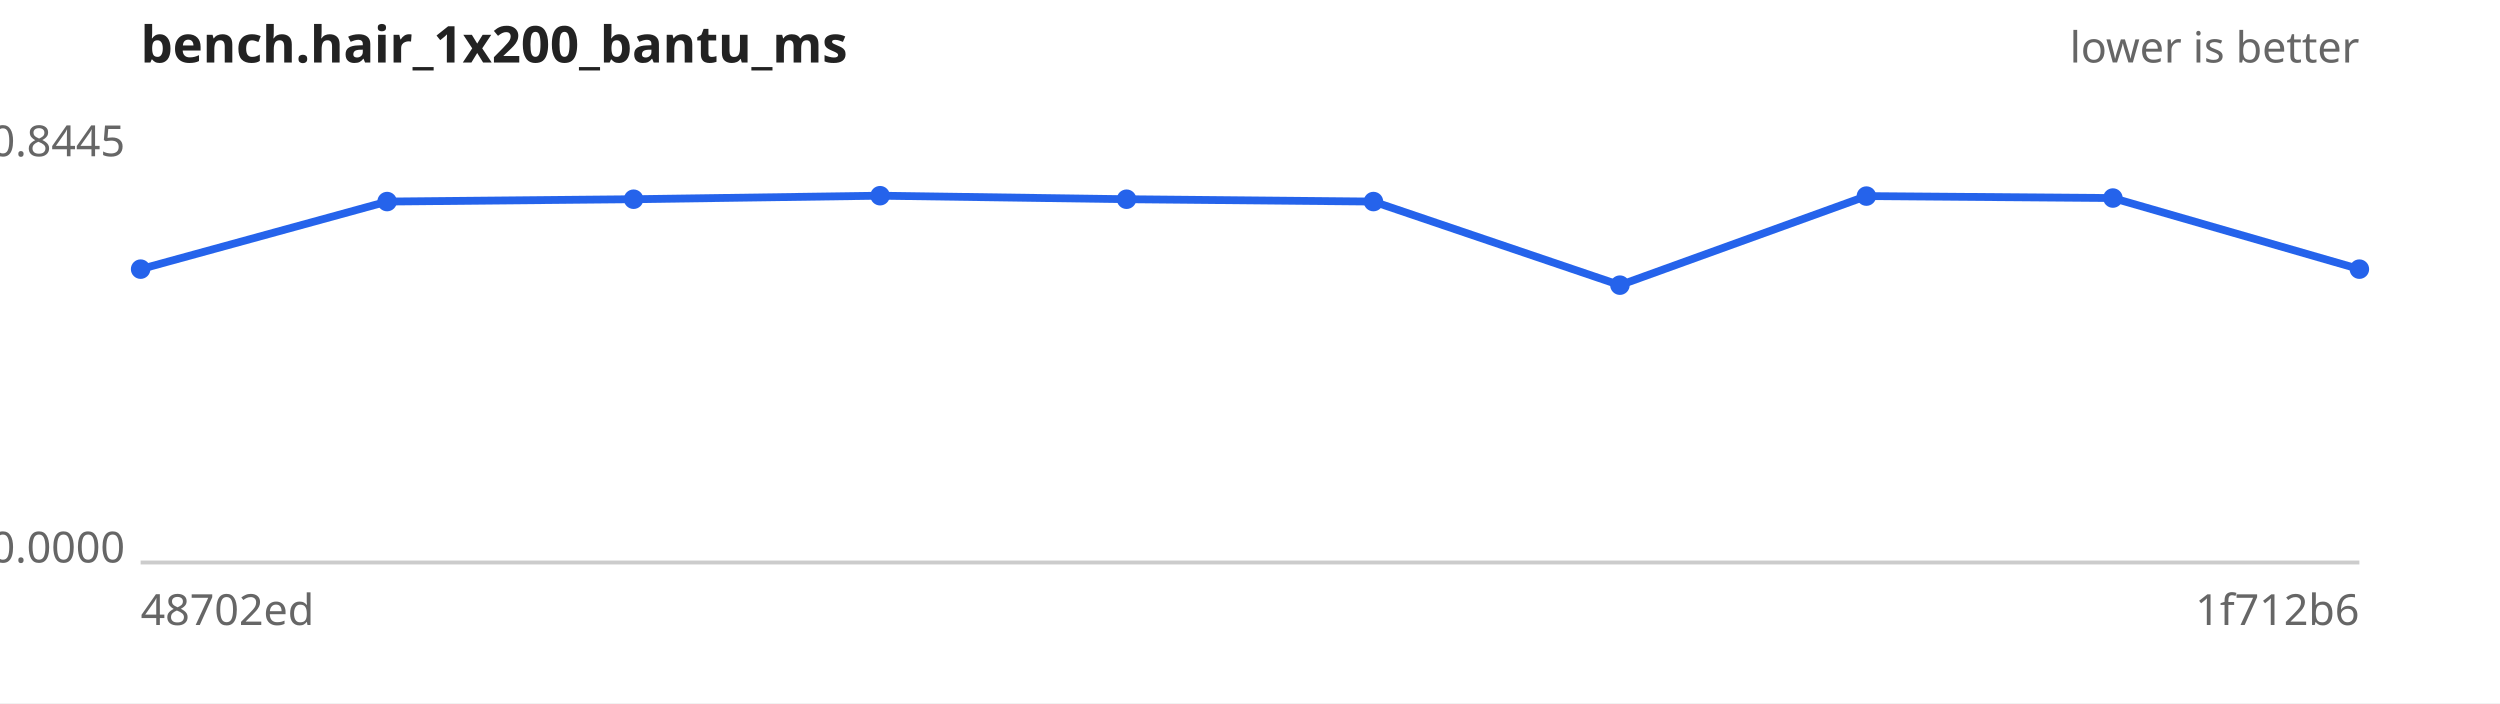
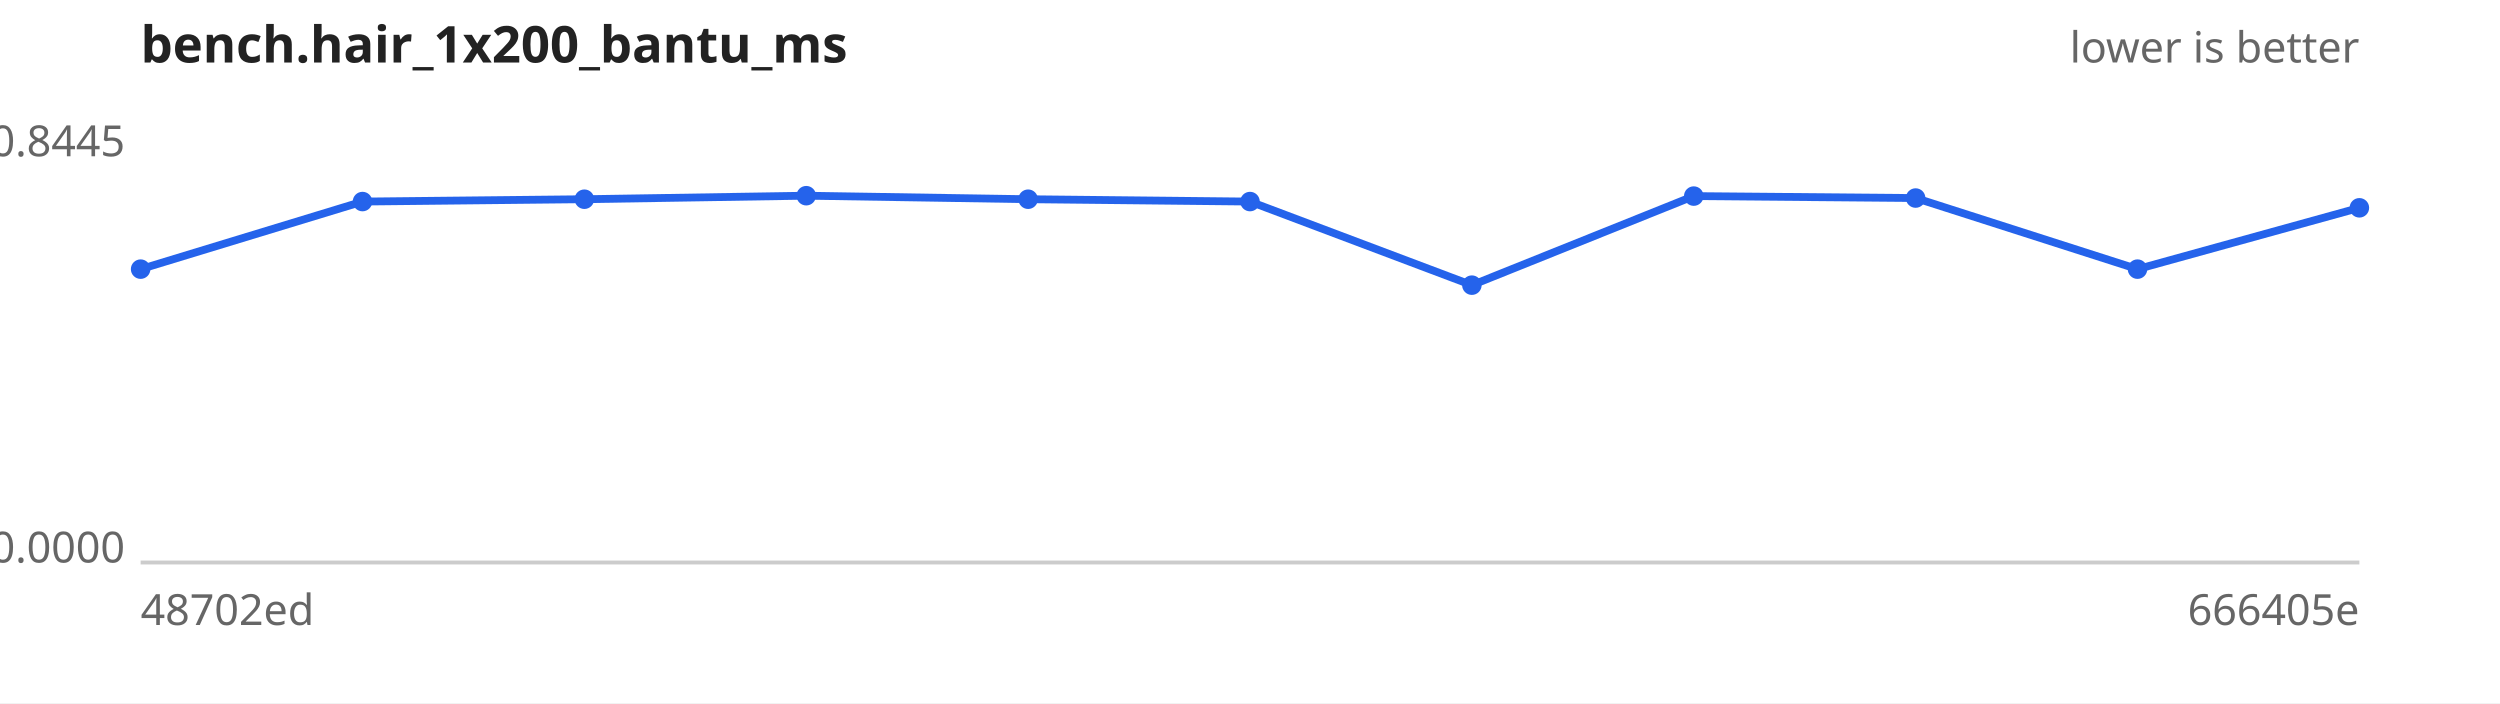
<svg xmlns="http://www.w3.org/2000/svg" width="640" height="180" viewBox="0 0 640 180" font-family="sans-serif" font-size="11">
  <rect width="640" height="180" fill="#ffffff" />
  <text x="36" y="16" font-size="13" font-weight="bold" fill="#222">bench.hair_1x200_bantu_ms</text>
  <text x="604" y="16" text-anchor="end" fill="#666">lower is better</text>
  <line x1="36" y1="144" x2="604" y2="144" stroke="#ccc" />
  <text x="32" y="40.0" text-anchor="end" fill="#666">0.8445</text>
  <text x="32" y="144.0" text-anchor="end" fill="#666">0.0000</text>
  <text x="36" y="160" fill="#666">48702ed</text>
-   <text x="604" y="160" text-anchor="end" fill="#666">1f712b6</text>
-   <path d="M36.0,68.9 L99.1,51.6 L162.2,51.0 L225.3,50.1 L288.4,51.0 L351.6,51.6 L414.7,73.0 L477.8,50.2 L540.9,50.7 L604.0,68.9" fill="none" stroke="#2563eb" stroke-width="2" />
+   <text x="604" y="160" text-anchor="end" fill="#666">666405e</text>
+   <path d="M36.0,68.9 L92.8,51.6 L149.6,51.0 L206.4,50.1 L263.2,51.0 L320.0,51.6 L376.8,73.0 L433.6,50.2 L490.4,50.7 L547.2,68.9 L604.0,53.2" fill="none" stroke="#2563eb" stroke-width="2" />
  <g fill="#2563eb">
    <circle cx="36.0" cy="68.9" r="2.5" />
-     <circle cx="99.1" cy="51.6" r="2.5" />
-     <circle cx="162.2" cy="51.0" r="2.5" />
-     <circle cx="225.3" cy="50.1" r="2.5" />
-     <circle cx="288.4" cy="51.0" r="2.5" />
-     <circle cx="351.6" cy="51.6" r="2.5" />
-     <circle cx="414.7" cy="73.0" r="2.5" />
-     <circle cx="477.8" cy="50.2" r="2.5" />
-     <circle cx="540.9" cy="50.7" r="2.5" />
-     <circle cx="604.0" cy="68.9" r="2.5" />
+     <circle cx="92.8" cy="51.6" r="2.5" />
+     <circle cx="149.6" cy="51.0" r="2.5" />
+     <circle cx="206.4" cy="50.1" r="2.5" />
+     <circle cx="263.2" cy="51.0" r="2.5" />
+     <circle cx="320.0" cy="51.6" r="2.5" />
+     <circle cx="376.8" cy="73.0" r="2.5" />
+     <circle cx="433.6" cy="50.2" r="2.5" />
+     <circle cx="490.4" cy="50.7" r="2.5" />
+     <circle cx="547.2" cy="68.9" r="2.5" />
+     <circle cx="604.0" cy="53.2" r="2.5" />
  </g>
</svg>
